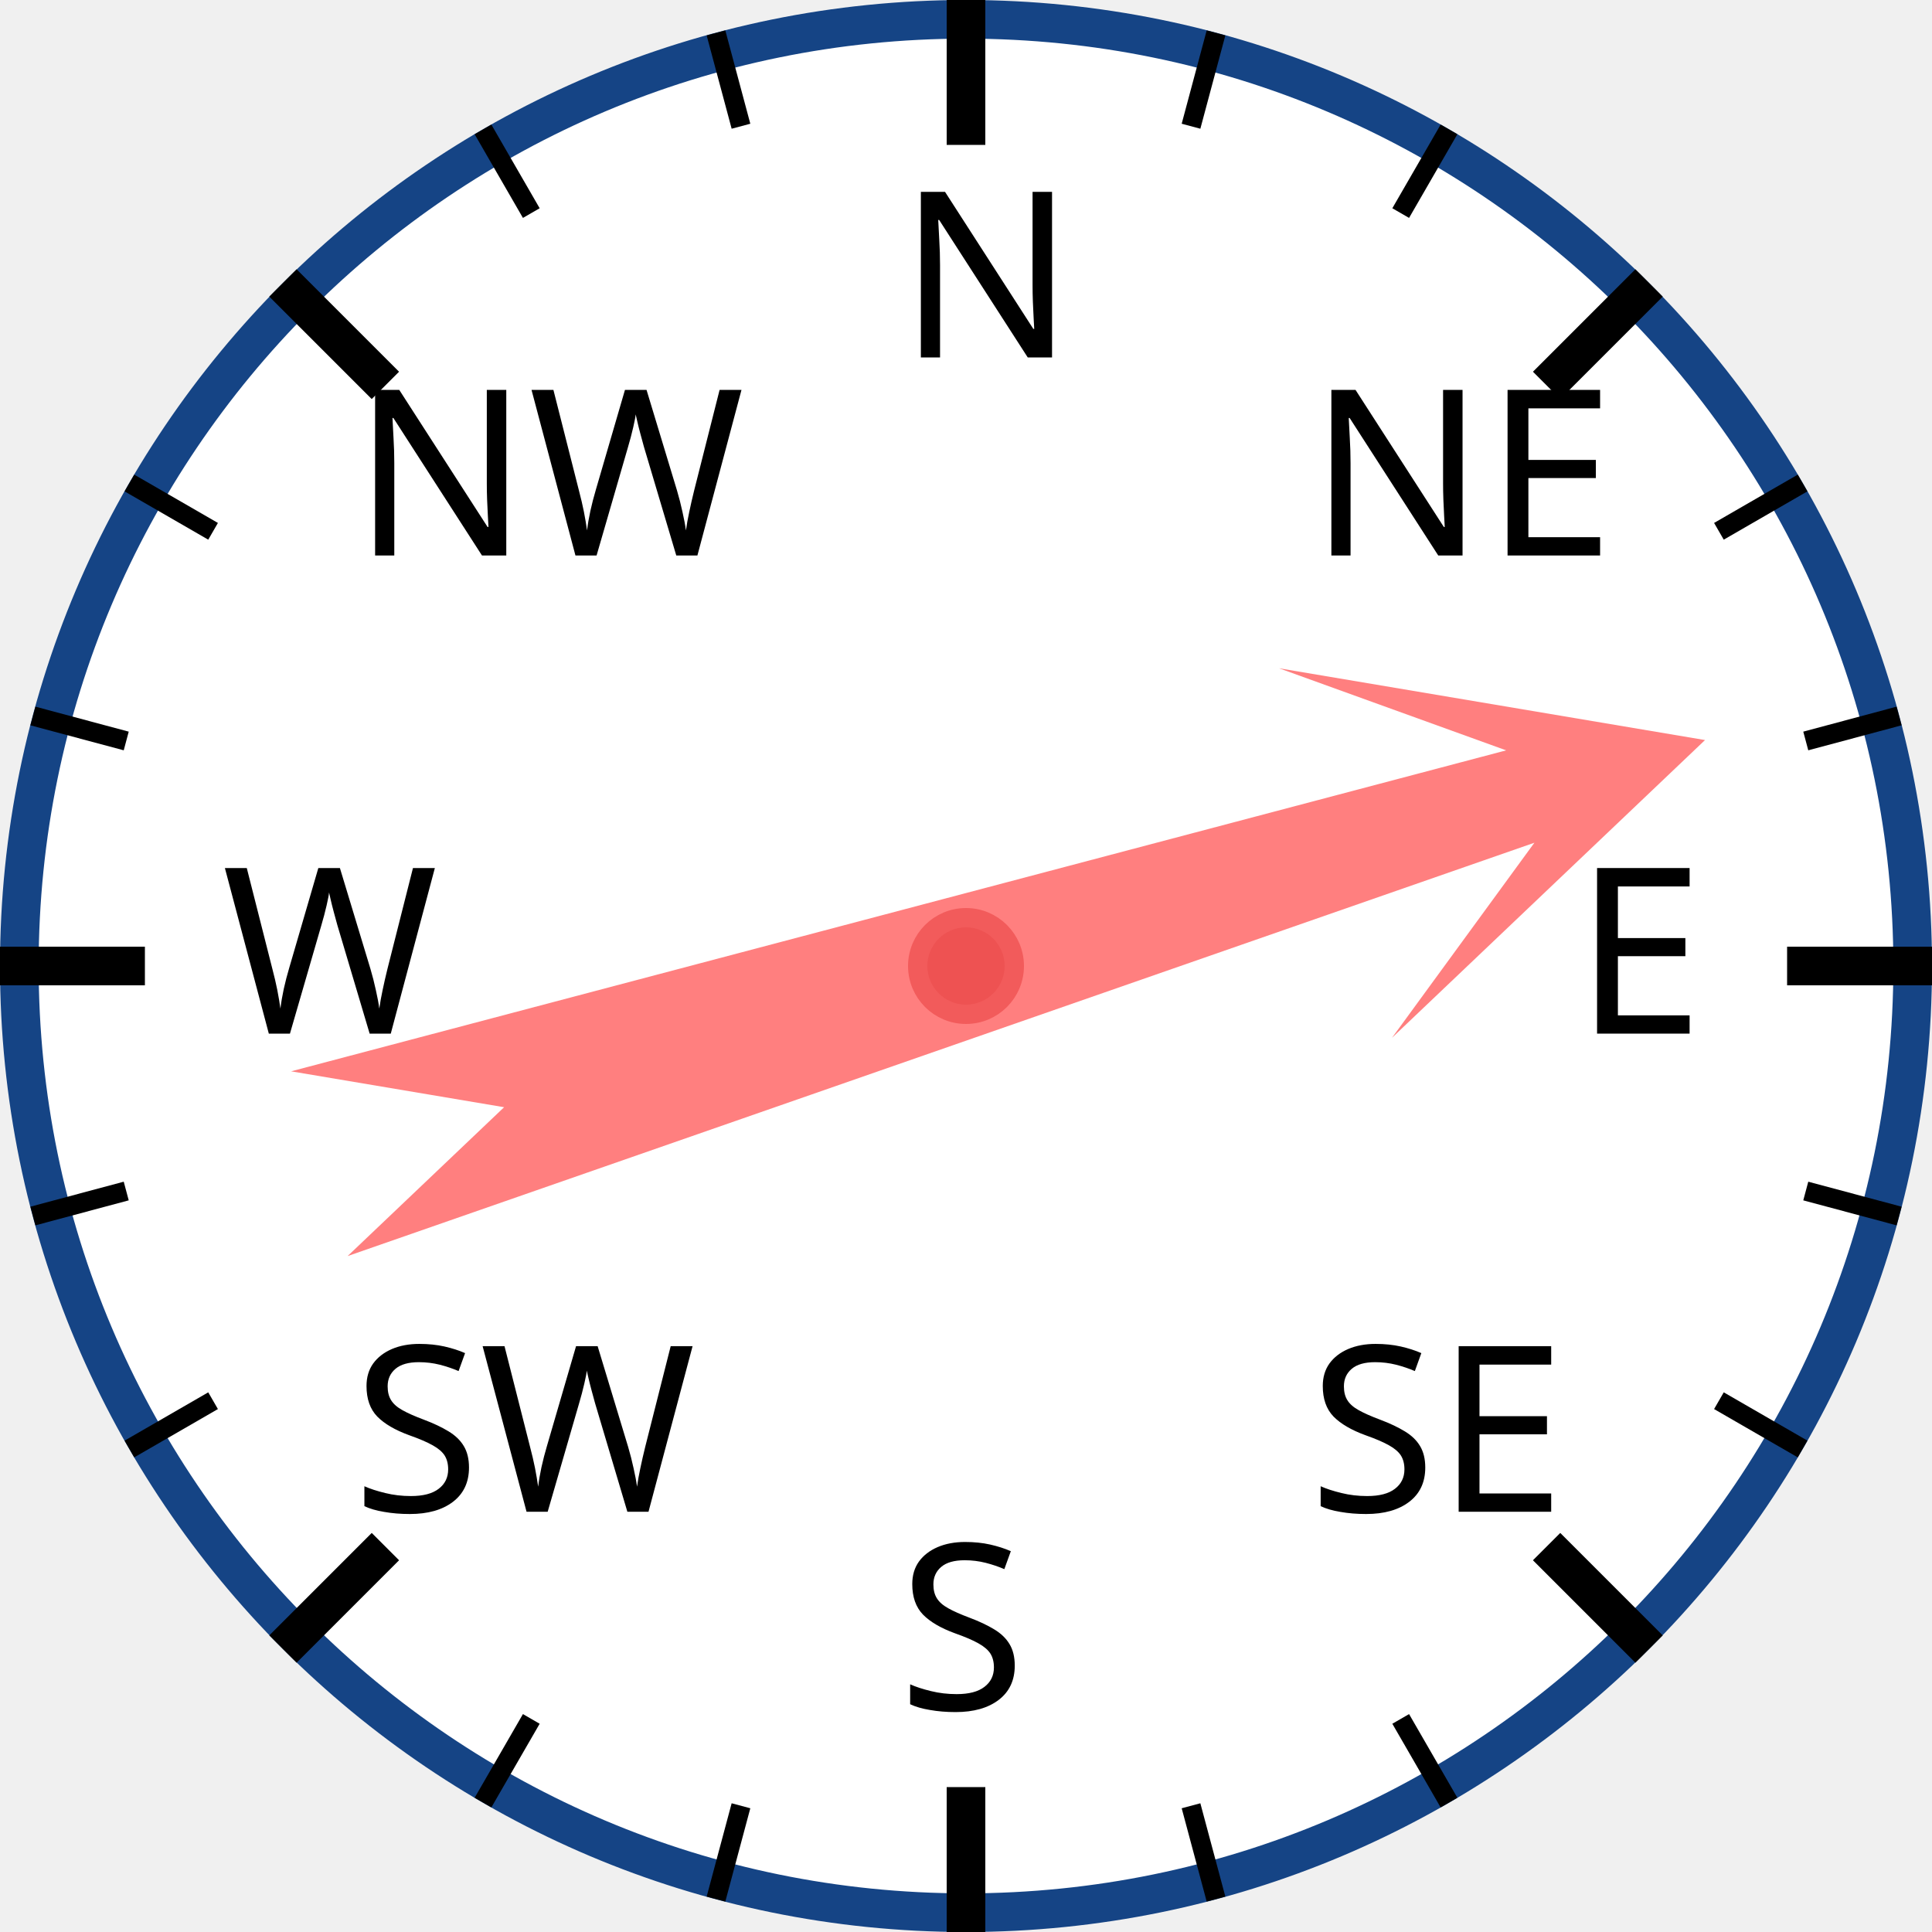
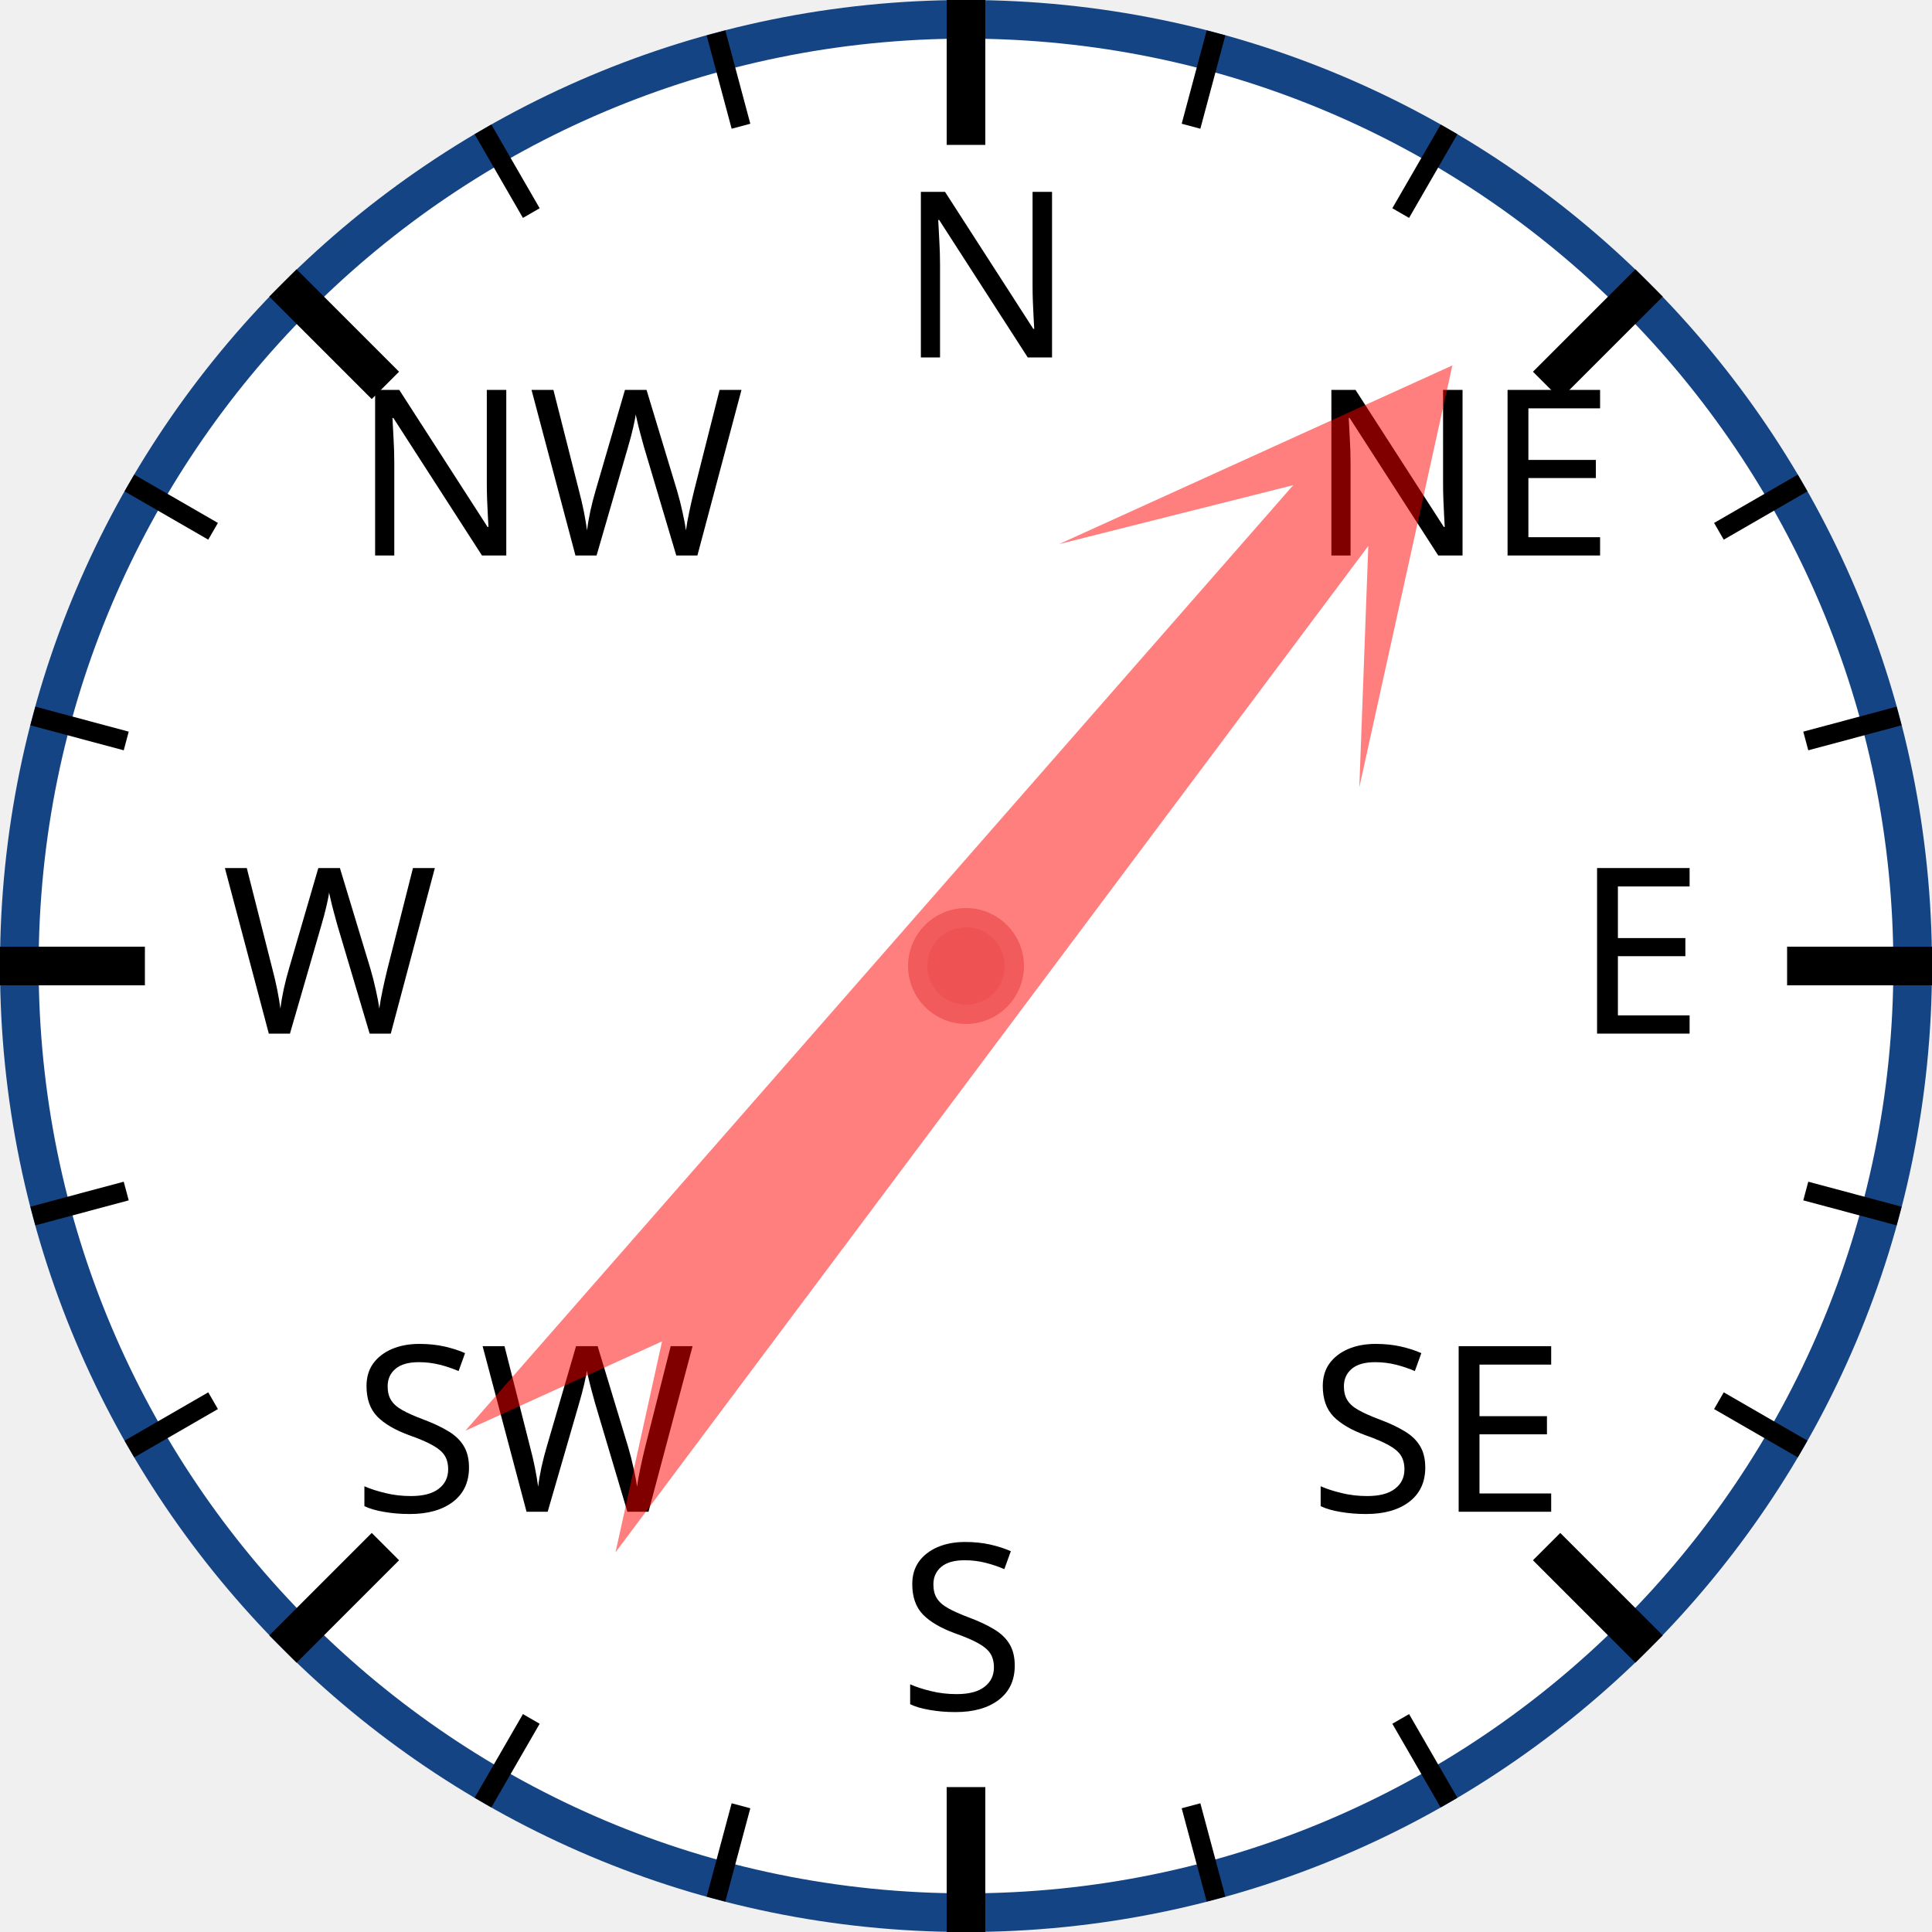
<svg xmlns="http://www.w3.org/2000/svg" width="120px" height="120px" viewBox="0 0 200 200">
  <circle cx="100" cy="100" r="98" style="fill: white; stroke: #154485; stroke-width: 4;" />
  <text x="93.0" y="37.0" style="font-family: sans-serif; font-size: 18pt;">N</text>
  <line x1="100.0" y1="0.0" x2="100.0" y2="15.0" style="stroke: black; stroke-width: 4;" />
  <line x1="74.118" y1="3.407" x2="76.706" y2="13.067" style="stroke: black; stroke-width: 2;" />
  <line x1="50" y1="13.397" x2="55" y2="22.058" style="stroke: black; stroke-width: 2;" />
  <text x="36.503" y="57.503" style="font-family: sans-serif; font-size: 18pt;">NW</text>
  <line x1="29.289" y1="29.289" x2="39.896" y2="39.896" style="stroke: black; stroke-width: 4;" />
  <line x1="13.397" y1="50" x2="22.058" y2="55" style="stroke: black; stroke-width: 2;" />
  <line x1="3.407" y1="74.118" x2="13.067" y2="76.706" style="stroke: black; stroke-width: 2;" />
  <text x="23.0" y="107.0" style="font-family: sans-serif; font-size: 18pt;">W</text>
  <line x1="0.0" y1="100.0" x2="15.0" y2="100.0" style="stroke: black; stroke-width: 4;" />
  <line x1="3.407" y1="125.882" x2="13.067" y2="123.294" style="stroke: black; stroke-width: 2;" />
  <line x1="13.397" y1="150" x2="22.058" y2="145" style="stroke: black; stroke-width: 2;" />
  <text x="36.503" y="156.497" style="font-family: sans-serif; font-size: 18pt;">SW</text>
  <line x1="29.289" y1="170.711" x2="39.896" y2="160.104" style="stroke: black; stroke-width: 4;" />
  <line x1="50" y1="186.603" x2="55" y2="177.942" style="stroke: black; stroke-width: 2;" />
  <line x1="74.118" y1="196.593" x2="76.706" y2="186.933" style="stroke: black; stroke-width: 2;" />
  <text x="93" y="177.0" style="font-family: sans-serif; font-size: 18pt;">S</text>
  <line x1="100" y1="200.0" x2="100" y2="185.0" style="stroke: black; stroke-width: 4;" />
  <line x1="125.882" y1="196.593" x2="123.294" y2="186.933" style="stroke: black; stroke-width: 2;" />
  <line x1="150.0" y1="186.603" x2="145.0" y2="177.942" style="stroke: black; stroke-width: 2;" />
  <text x="135.497" y="156.497" style="font-family: sans-serif; font-size: 18pt;">SE</text>
  <line x1="170.711" y1="170.711" x2="160.104" y2="160.104" style="stroke: black; stroke-width: 4;" />
  <line x1="186.603" y1="150" x2="177.942" y2="145" style="stroke: black; stroke-width: 2;" />
  <line x1="196.593" y1="125.882" x2="186.933" y2="123.294" style="stroke: black; stroke-width: 2;" />
  <text x="163.0" y="107" style="font-family: sans-serif; font-size: 18pt;">E</text>
  <line x1="200.0" y1="100" x2="185.0" y2="100" style="stroke: black; stroke-width: 4;" />
  <line x1="196.593" y1="74.118" x2="186.933" y2="76.706" style="stroke: black; stroke-width: 2;" />
  <line x1="186.603" y1="50" x2="177.942" y2="55" style="stroke: black; stroke-width: 2;" />
  <text x="135.497" y="57.503" style="font-family: sans-serif; font-size: 18pt;">NE</text>
  <line x1="170.711" y1="29.289" x2="160.104" y2="39.896" style="stroke: black; stroke-width: 4;" />
  <line x1="150" y1="13.397" x2="145" y2="22.058" style="stroke: black; stroke-width: 2;" />
  <line x1="125.882" y1="3.407" x2="123.294" y2="13.067" style="stroke: black; stroke-width: 2;" />
-   <polygon points="100 20 120 60 105 40 110 170 100 150 90 170 95 40 80 60" style="fill: red; fill-opacity: 0.5;" transform="rotate(73,100,100)" />
+   <polygon points="100 20 120 60 105 40 110 170 100 150 90 170 95 40 80 60" style="fill: red; fill-opacity: 0.5;" transform="rotate(39,100,100)" />
  <circle cx="100" cy="100" r="5" style="fill: #EE5252; stroke: #F25B5B; stroke-width: 2;" />
</svg>
